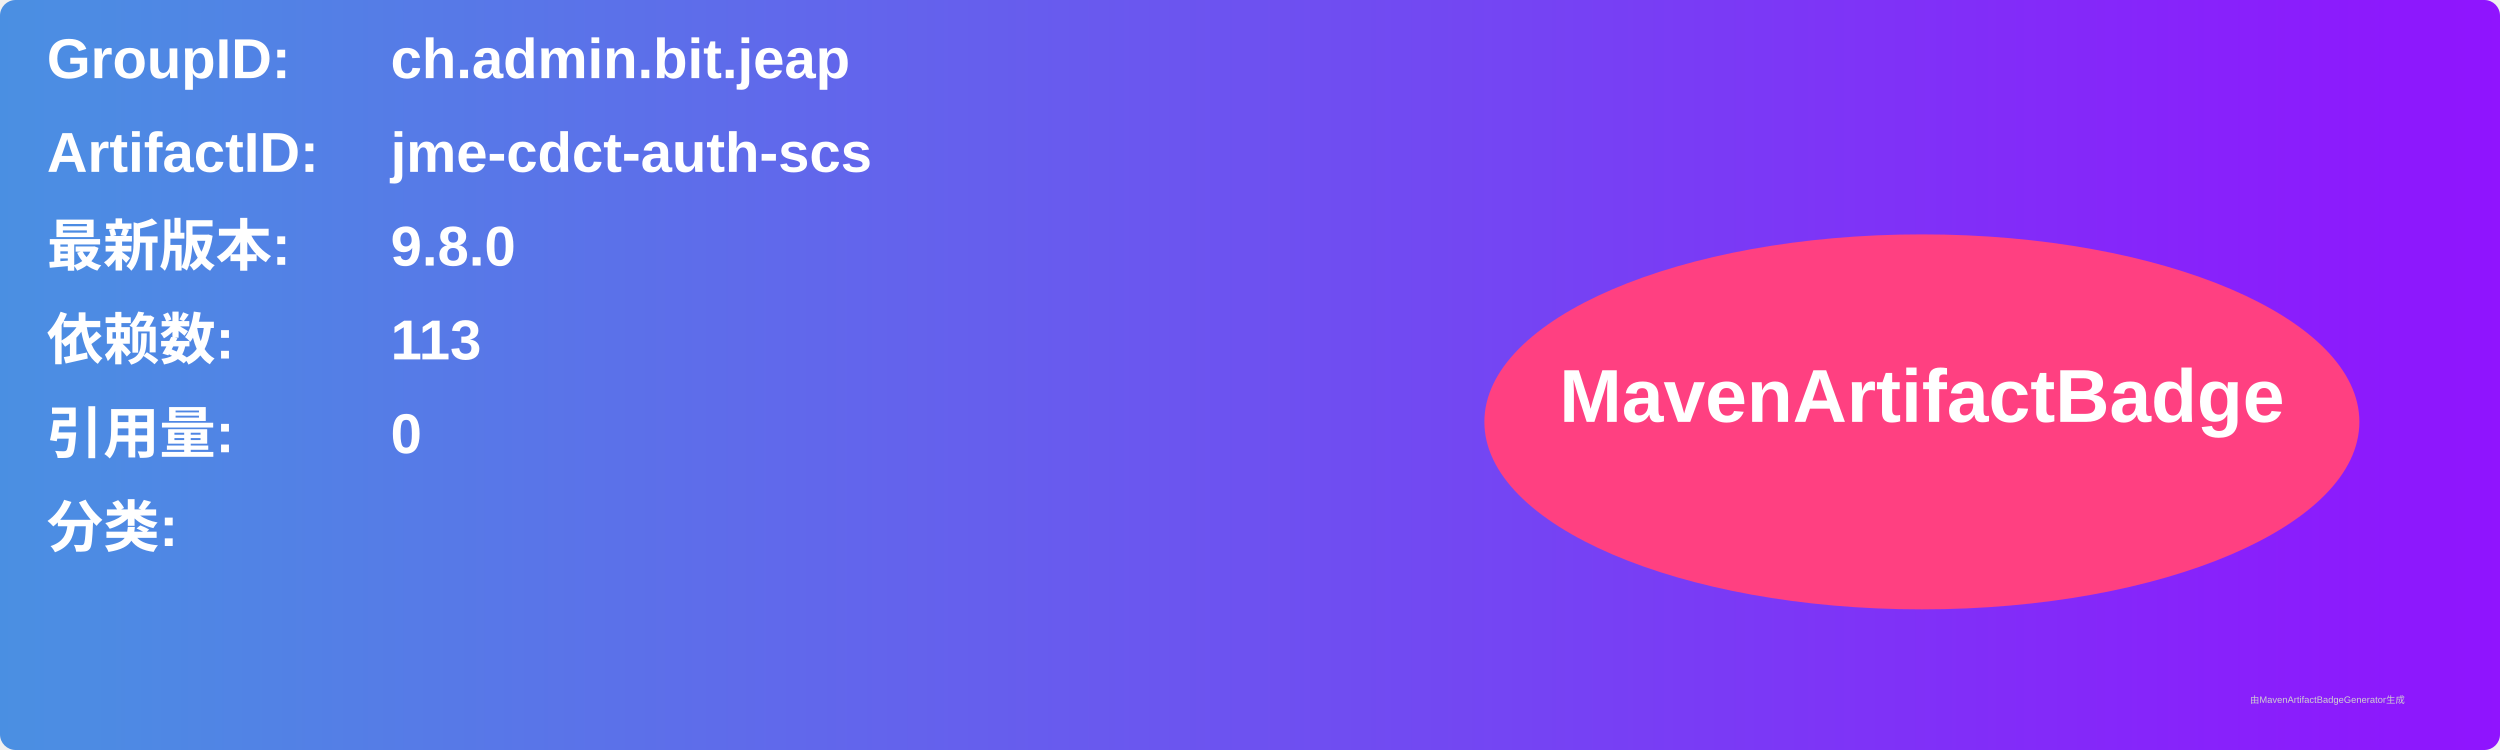
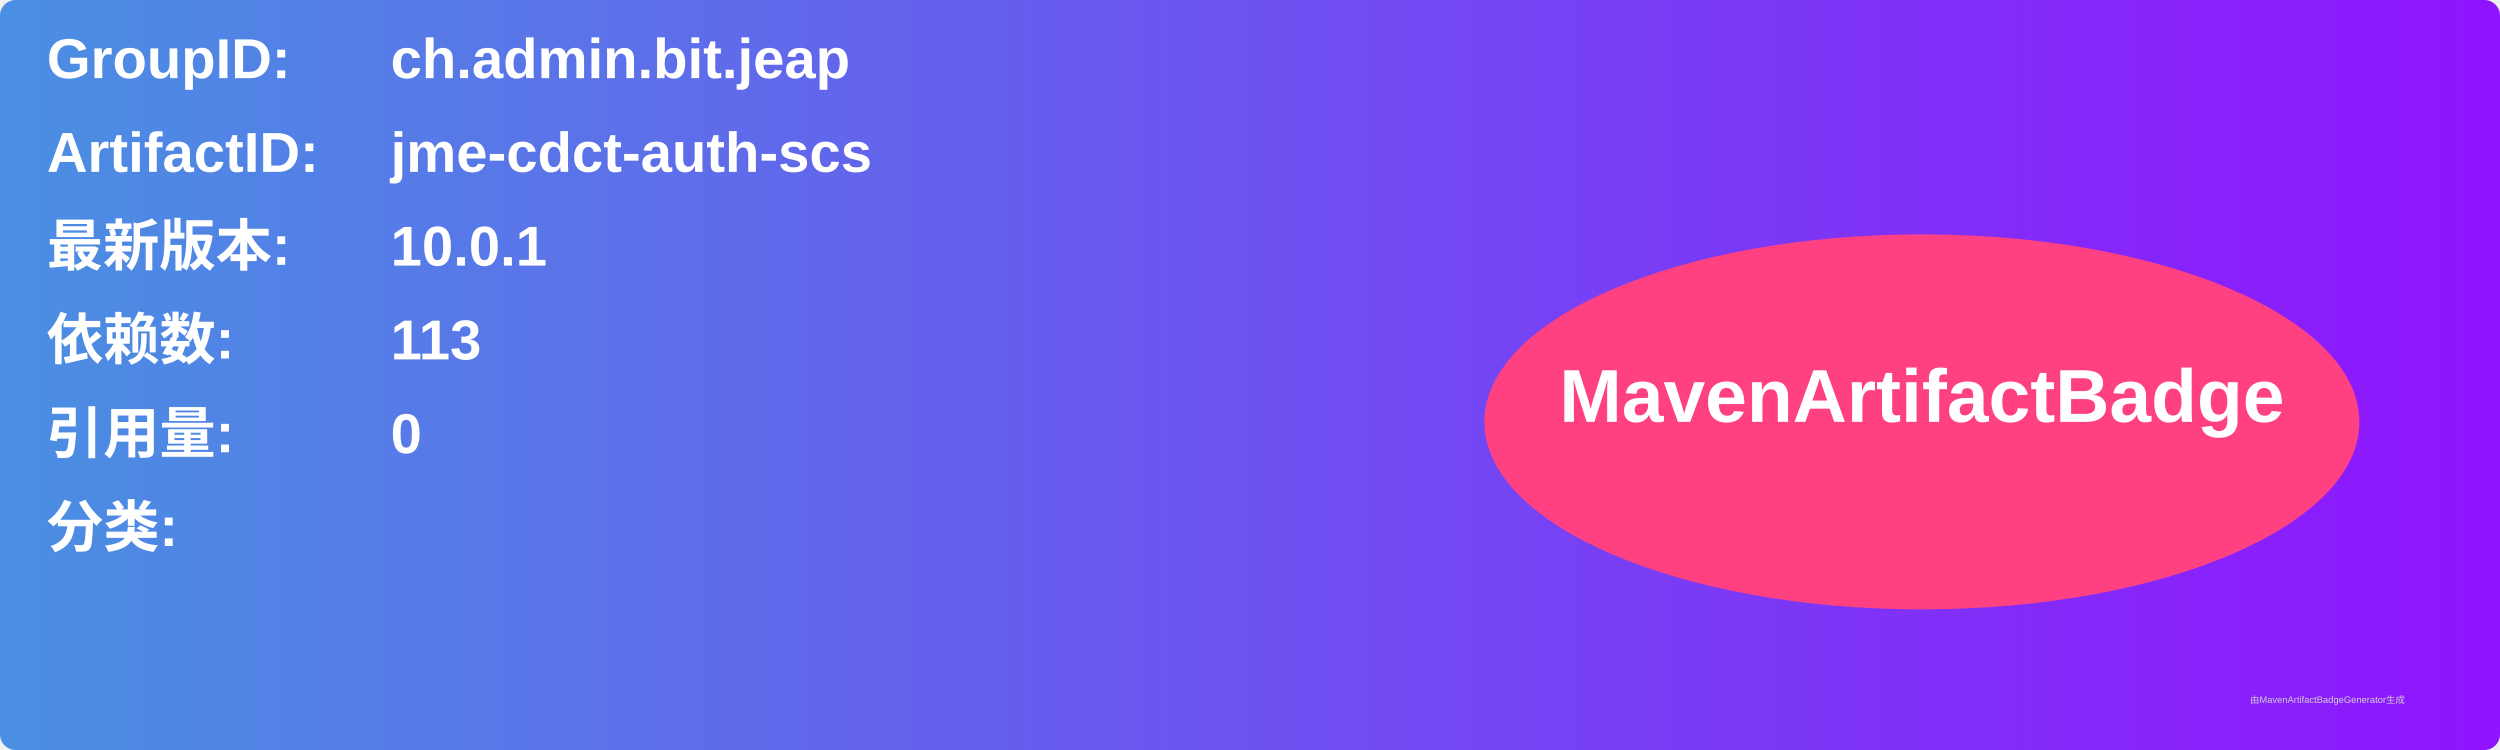
<svg xmlns="http://www.w3.org/2000/svg" width="800" height="240" viewBox="0 0 800 240">
  <linearGradient id="grad" x1="0%" y1="0%" x2="100%" y2="0%">
    <stop offset="0%" stop-color="#4a90e2" />
    <stop offset="100%" stop-color="#9013fe" />
  </linearGradient>
  <rect width="100%" height="100%" rx="5" ry="5" fill="url(#grad)" />
  <g transform="translate(15, 15)">
    <text x="0" y="10" font-family="Arial" font-size="18" fill="white" font-weight="bold" width="260">GroupID:</text>
    <text x="110" y="10" font-family="Arial" font-size="18" fill="white" font-weight="bold" width="460">ch.admin.bit.jeap</text>
    <text x="0" y="40" font-family="Arial" font-size="18" fill="white" font-weight="bold" width="260">ArtifactID:</text>
    <text x="110" y="40" font-family="Arial" font-size="18" fill="white" font-weight="bold" width="460">jme-cdct-auth-scs</text>
    <text x="0" y="70" font-family="Arial" font-size="18" fill="white" font-weight="bold">最新版本:</text>
    <text x="110" y="70" font-family="Arial" font-size="18" fill="white" font-weight="bold">
-       <tspan font-weight="bold">9.8.0</tspan>
+       <tspan font-weight="bold">10.0.1</tspan>
    </text>
    <text x="0" y="100" font-family="Arial" font-size="18" fill="white" font-weight="bold">依赖数: </text>
    <text x="110" y="100" font-family="Arial" font-size="18" fill="white">
      <tspan font-weight="bold">113</tspan>
    </text>
    <text x="0" y="130" font-family="Arial" font-size="18" fill="white" font-weight="bold">引用量: </text>
    <text x="110" y="130" font-family="Arial" font-size="18" fill="white">
      <tspan font-weight="bold">0</tspan>
    </text>
    <text x="0" y="160" font-family="Arial" font-size="18" fill="white" font-weight="bold">分类:</text>
    <text x="10" y="190" font-family="Arial" font-size="10" fill="white">
      <tspan font-weight="bold" />
    </text>
    <ellipse cx="600" cy="120" rx="140" ry="60" fill="#ff4081" />
    <text x="600" y="120" text-anchor="middle" font-family="Arial" font-size="24" fill="white" font-weight="bold">MavenArtifactBadge</text>
  </g>
  <text x="720" y="225" font-family="Arial" font-size="3" fill="#d0d0d0">由MavenArtifactBadgeGenerator生成</text>
</svg>
